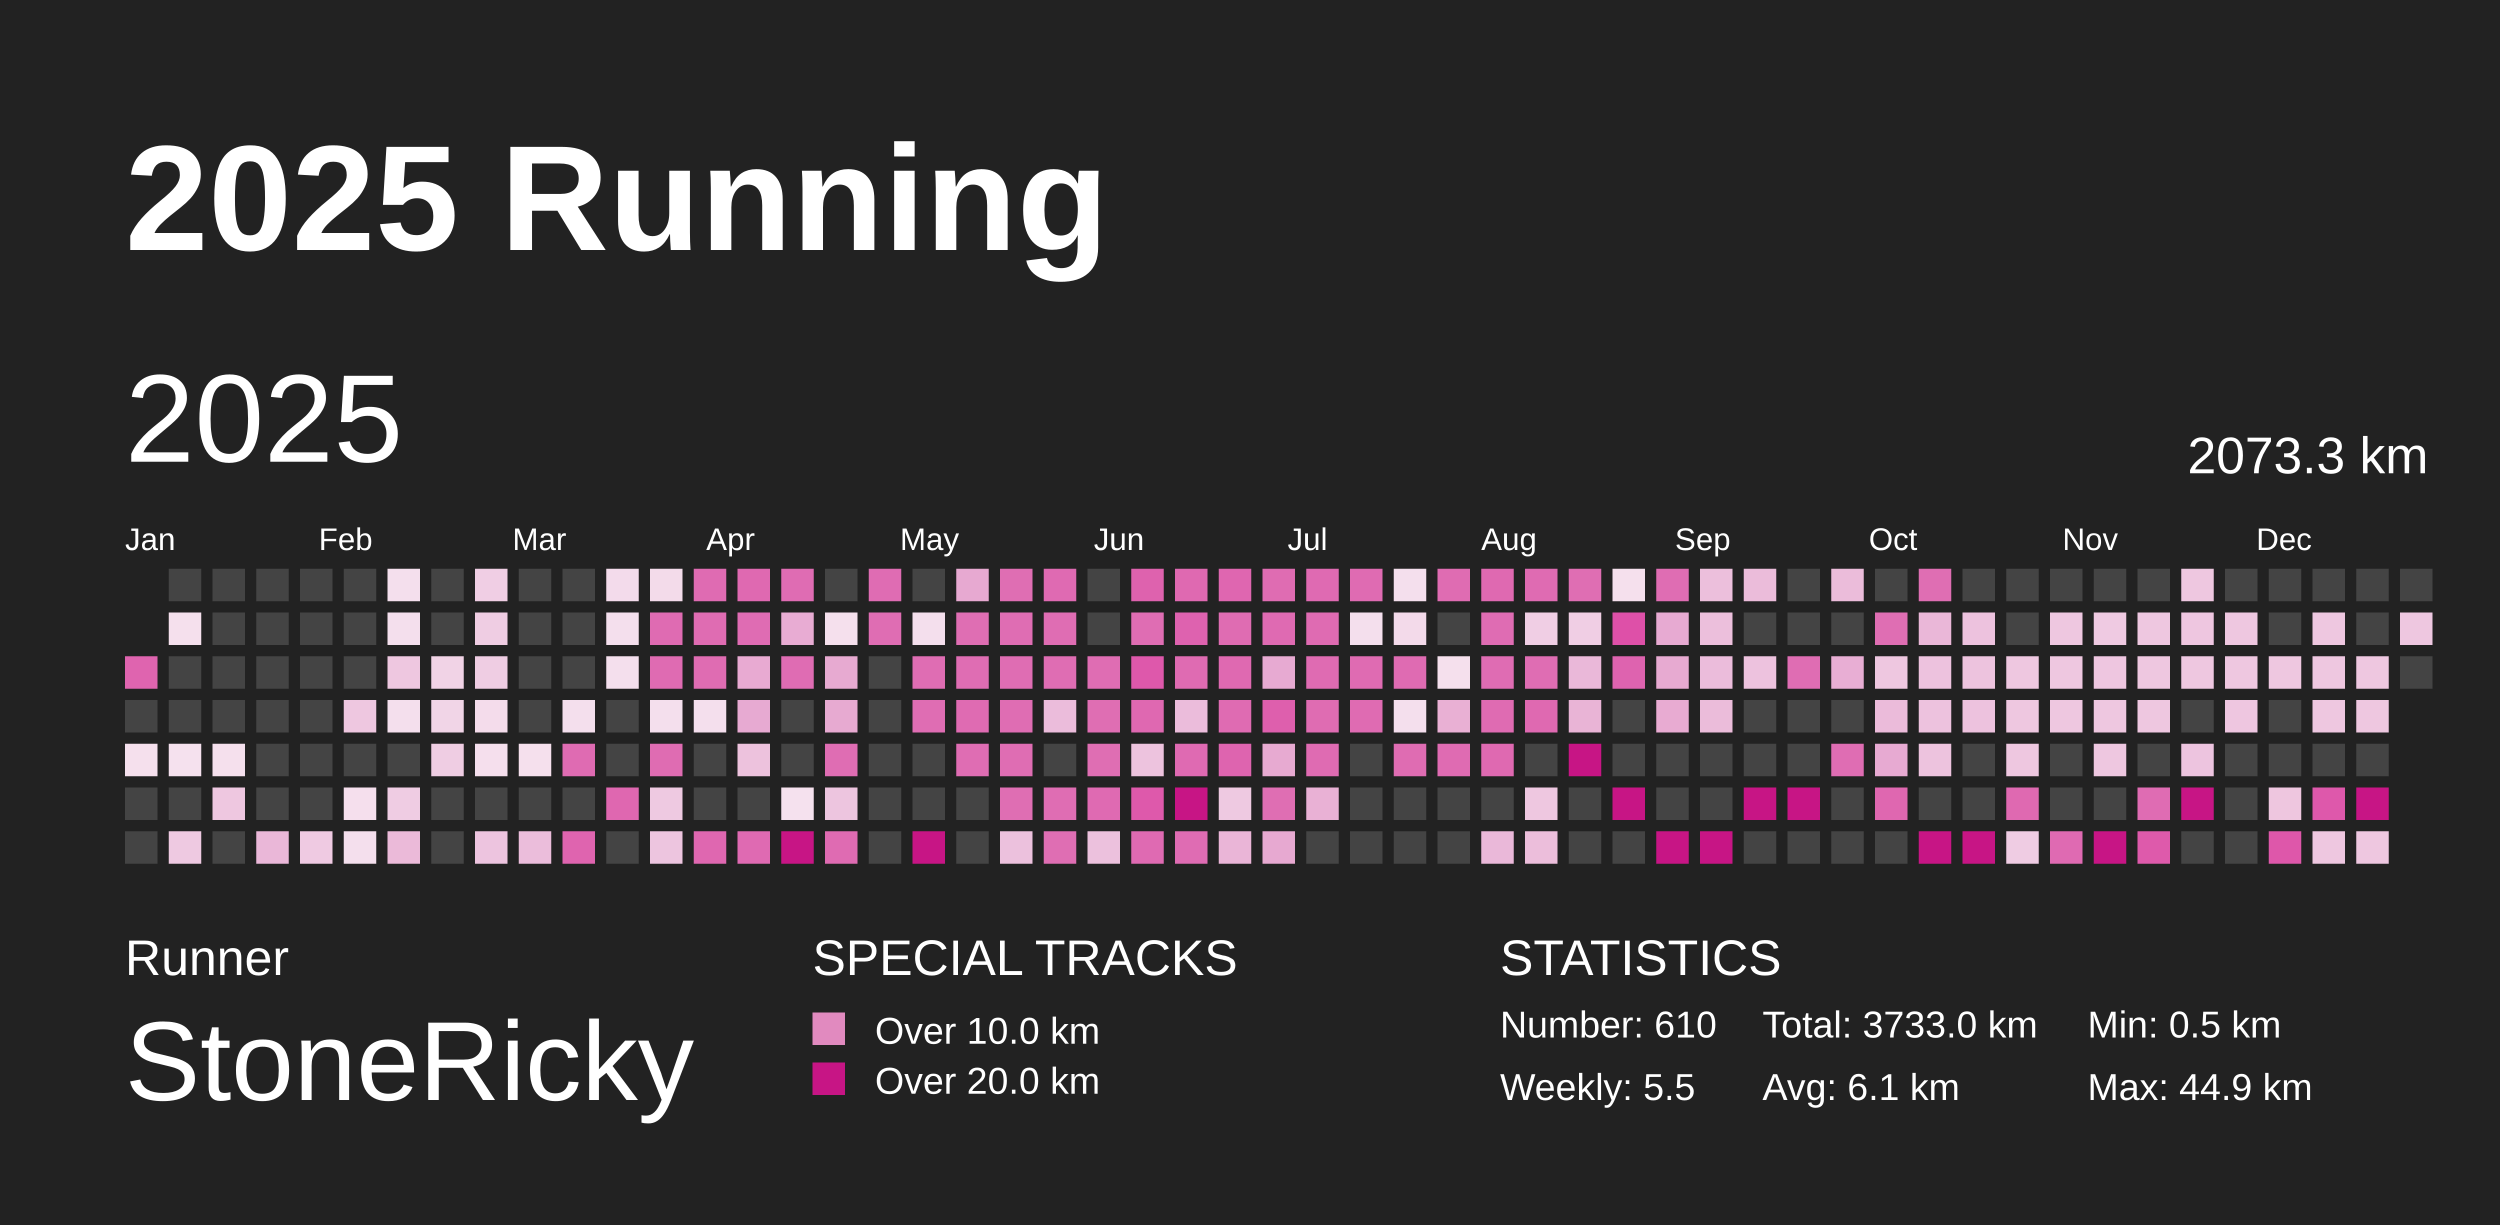
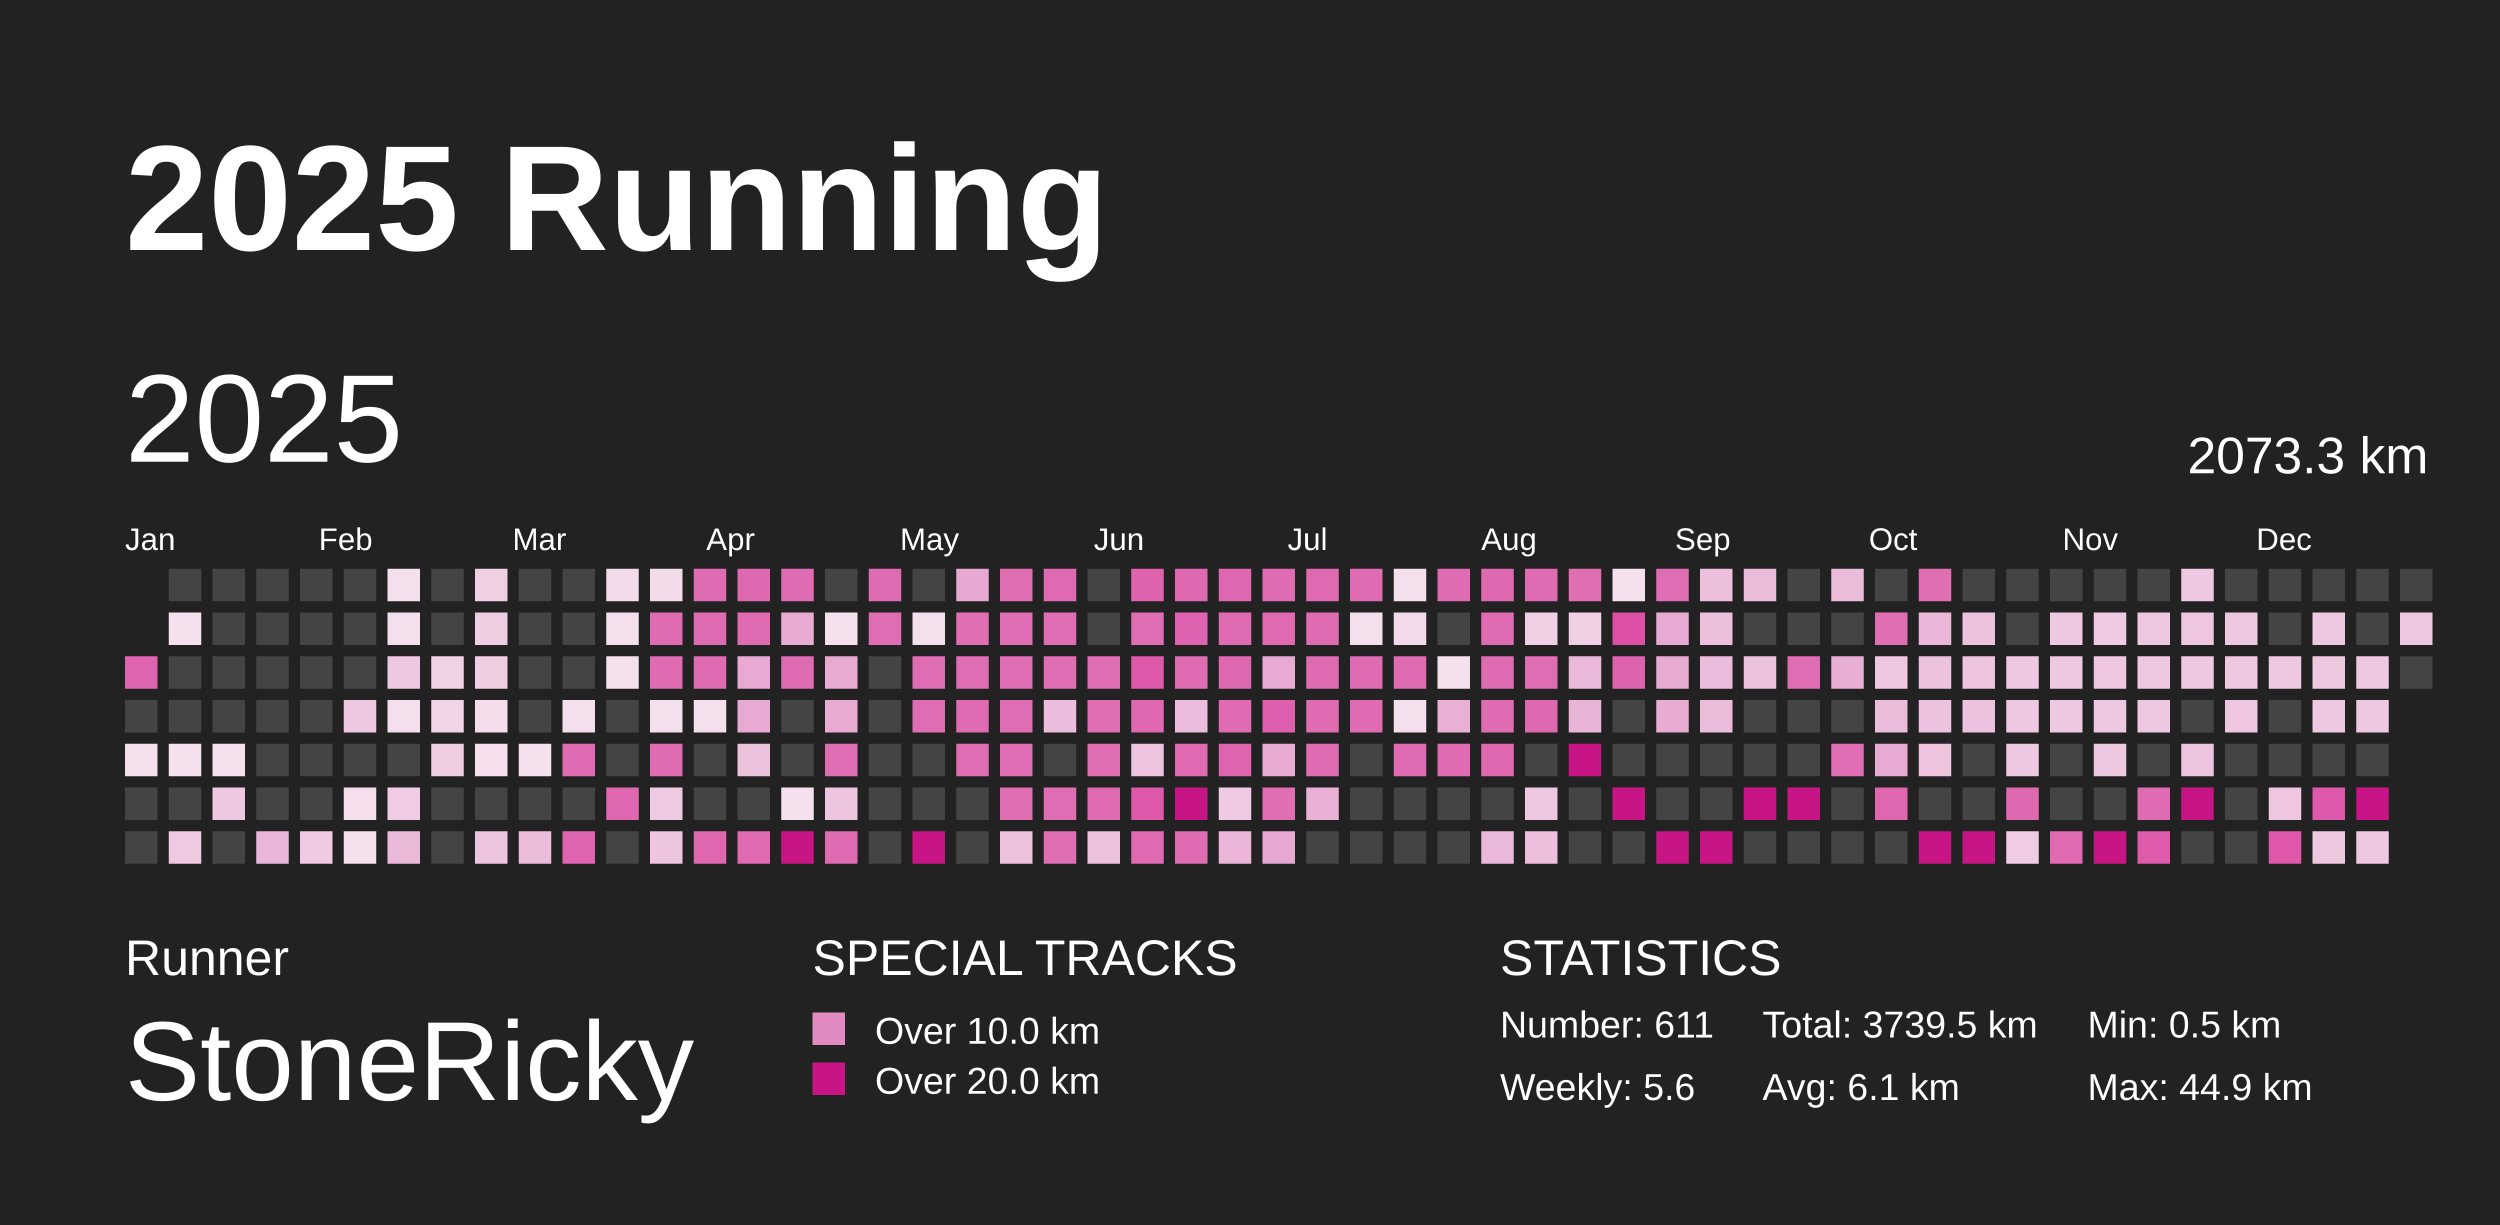
<svg xmlns="http://www.w3.org/2000/svg" baseProfile="full" height="98mm" version="1.1" viewBox="0,0,200,98" width="200mm">
  <defs>
    <pattern height="2" id="indoor-stripe" patternUnits="userSpaceOnUse" width="2">
      <line stroke="white" stroke-opacity="0.45" stroke-width="0.5" x1="0" x2="2" y1="2" y2="0" />
    </pattern>
  </defs>
  <rect fill="#222222" height="98" width="200" x="0" y="0" />
  <text fill="#FFFFFF" style="font-size:12px; font-family:Arial; font-weight:bold;" x="10" y="20">2025 Running</text>
  <text fill="#FFFFFF" style="font-size:4px; font-family:Arial" x="10" y="78">Runner</text>
  <text fill="#FFFFFF" style="font-size:9px; font-family:Arial" x="10" y="88">StoneRicky</text>
  <text fill="#FFFFFF" style="font-size:4px; font-family:Arial" x="65" y="78">SPECIAL TRACKS</text>
  <rect fill="#E18ABF" height="2.6" width="2.6" x="65" y="81" />
  <text fill="#FFFFFF" style="font-size:3px; font-family:Arial" x="70" y="83.5">Over 10.0 km</text>
  <rect fill="#C71585" height="2.6" width="2.6" x="65" y="85" />
  <text fill="#FFFFFF" style="font-size:3px; font-family:Arial" x="70" y="87.5">Over 20.0 km</text>
  <text fill="#FFFFFF" style="font-size:4px; font-family:Arial" x="120" y="78">STATISTICS</text>
-   <text fill="#FFFFFF" style="font-size:3px; font-family:Arial" x="120" y="83">Number: 610</text>
-   <text fill="#FFFFFF" style="font-size:3px; font-family:Arial" x="120" y="88">Weekly: 5.5</text>
-   <text fill="#FFFFFF" style="font-size:3px; font-family:Arial" x="141" y="83">Total: 3733.0 km</text>
+   <text fill="#FFFFFF" style="font-size:3px; font-family:Arial" x="120" y="83">Number: 611</text>
+   <text fill="#FFFFFF" style="font-size:3px; font-family:Arial" x="120" y="88">Weekly: 5.6</text>
+   <text fill="#FFFFFF" style="font-size:3px; font-family:Arial" x="141" y="83">Total: 3739.5 km</text>
  <text fill="#FFFFFF" style="font-size:3px; font-family:Arial" x="141" y="88">Avg: 6.1 km</text>
  <text fill="#FFFFFF" style="font-size:3px; font-family:Arial" x="167" y="83">Min: 0.5 km</text>
  <text fill="#FFFFFF" style="font-size:3px; font-family:Arial" x="167" y="88">Max: 44.9 km</text>
  <text dominant-baseline="hanging" fill="#FFFFFF" style="font-size:10.0px; font-family:Arial;" x="10" y="30">2025</text>
  <text dominant-baseline="hanging" fill="#FFFFFF" style="font-size:4.125px; font-family:Arial;" x="175" y="35">2073.3 km</text>
  <text fill="#FFFFFF" style="font-size:2.5px; font-family:Arial" x="10.0" y="44">Jan</text>
  <text fill="#FFFFFF" style="font-size:2.5px; font-family:Arial" x="25.5" y="44">Feb</text>
  <text fill="#FFFFFF" style="font-size:2.5px; font-family:Arial" x="41.0" y="44">Mar</text>
  <text fill="#FFFFFF" style="font-size:2.5px; font-family:Arial" x="56.5" y="44">Apr</text>
  <text fill="#FFFFFF" style="font-size:2.5px; font-family:Arial" x="72.0" y="44">May</text>
  <text fill="#FFFFFF" style="font-size:2.5px; font-family:Arial" x="87.5" y="44">Jun</text>
  <text fill="#FFFFFF" style="font-size:2.5px; font-family:Arial" x="103.0" y="44">Jul</text>
  <text fill="#FFFFFF" style="font-size:2.5px; font-family:Arial" x="118.5" y="44">Aug</text>
  <text fill="#FFFFFF" style="font-size:2.5px; font-family:Arial" x="134.0" y="44">Sep</text>
  <text fill="#FFFFFF" style="font-size:2.5px; font-family:Arial" x="149.5" y="44">Oct</text>
  <text fill="#FFFFFF" style="font-size:2.5px; font-family:Arial" x="165.0" y="44">Nov</text>
  <text fill="#FFFFFF" style="font-size:2.5px; font-family:Arial" x="180.5" y="44">Dec</text>
  <rect fill="#df64af" height="2.6" width="2.6" x="10.0" y="52.5" />
  <rect fill="#444444" height="2.6" width="2.6" x="10.0" y="56.0" />
  <rect fill="#f5e0ed" height="2.6" width="2.6" x="10.0" y="59.5" />
  <rect fill="#444444" height="2.6" width="2.6" x="10.0" y="63.0" />
  <rect fill="#444444" height="2.6" width="2.6" x="10.0" y="66.5" />
  <rect fill="#444444" height="2.6" width="2.6" x="13.5" y="45.5" />
  <rect fill="#f5e0ed" height="2.6" width="2.6" x="13.5" y="49.0" />
  <rect fill="#444444" height="2.6" width="2.6" x="13.5" y="52.5" />
  <rect fill="#444444" height="2.6" width="2.6" x="13.5" y="56.0" />
  <rect fill="#f5e1ee" height="2.6" width="2.6" x="13.5" y="59.5" />
  <rect fill="#444444" height="2.6" width="2.6" x="13.5" y="63.0" />
  <rect fill="#eec9e1" height="2.6" width="2.6" x="13.5" y="66.5" />
  <rect fill="#444444" height="2.6" width="2.6" x="17.0" y="45.5" />
  <rect fill="#444444" height="2.6" width="2.6" x="17.0" y="49.0" />
  <rect fill="#444444" height="2.6" width="2.6" x="17.0" y="52.5" />
  <rect fill="#444444" height="2.6" width="2.6" x="17.0" y="56.0" />
  <rect fill="#f5e0ed" height="2.6" width="2.6" x="17.0" y="59.5" />
  <rect fill="#eec7e0" height="2.6" width="2.6" x="17.0" y="63.0" />
  <rect fill="#444444" height="2.6" width="2.6" x="17.0" y="66.5" />
  <rect fill="#444444" height="2.6" width="2.6" x="20.5" y="45.5" />
  <rect fill="#444444" height="2.6" width="2.6" x="20.5" y="49.0" />
  <rect fill="#444444" height="2.6" width="2.6" x="20.5" y="52.5" />
  <rect fill="#444444" height="2.6" width="2.6" x="20.5" y="56.0" />
  <rect fill="#444444" height="2.6" width="2.6" x="20.5" y="59.5" />
  <rect fill="#444444" height="2.6" width="2.6" x="20.5" y="63.0" />
  <rect fill="#eab7d8" height="2.6" width="2.6" x="20.5" y="66.5" />
  <rect fill="#444444" height="2.6" width="2.6" x="24.0" y="45.5" />
  <rect fill="#444444" height="2.6" width="2.6" x="24.0" y="49.0" />
  <rect fill="#444444" height="2.6" width="2.6" x="24.0" y="52.5" />
  <rect fill="#444444" height="2.6" width="2.6" x="24.0" y="56.0" />
  <rect fill="#444444" height="2.6" width="2.6" x="24.0" y="59.5" />
  <rect fill="#444444" height="2.6" width="2.6" x="24.0" y="63.0" />
  <rect fill="#efcae2" height="2.6" width="2.6" x="24.0" y="66.5" />
  <rect fill="#444444" height="2.6" width="2.6" x="27.5" y="45.5" />
  <rect fill="#444444" height="2.6" width="2.6" x="27.5" y="49.0" />
  <rect fill="#444444" height="2.6" width="2.6" x="27.5" y="52.5" />
  <rect fill="#eec7e0" height="2.6" width="2.6" x="27.5" y="56.0" />
  <rect fill="#444444" height="2.6" width="2.6" x="27.5" y="59.5" />
  <rect fill="#f5dfed" height="2.6" width="2.6" x="27.5" y="63.0" />
  <rect fill="#f4dfed" height="2.6" width="2.6" x="27.5" y="66.5" />
  <rect fill="#f4dfed" height="2.6" width="2.6" x="31.0" y="45.5" />
  <rect fill="#f4dfed" height="2.6" width="2.6" x="31.0" y="49.0" />
  <rect fill="#eec7e0" height="2.6" width="2.6" x="31.0" y="52.5" />
  <rect fill="#f4dfed" height="2.6" width="2.6" x="31.0" y="56.0" />
  <rect fill="#444444" height="2.6" width="2.6" x="31.0" y="59.5" />
  <rect fill="#efcce3" height="2.6" width="2.6" x="31.0" y="63.0" />
  <rect fill="#ebbad9" height="2.6" width="2.6" x="31.0" y="66.5" />
  <rect fill="#444444" height="2.6" width="2.6" x="34.5" y="45.5" />
  <rect fill="#444444" height="2.6" width="2.6" x="34.5" y="49.0" />
  <rect fill="#f1d3e6" height="2.6" width="2.6" x="34.5" y="52.5" />
  <rect fill="#f1d5e7" height="2.6" width="2.6" x="34.5" y="56.0" />
  <rect fill="#efcde3" height="2.6" width="2.6" x="34.5" y="59.5" />
  <rect fill="#444444" height="2.6" width="2.6" x="34.5" y="63.0" />
  <rect fill="#444444" height="2.6" width="2.6" x="34.5" y="66.5" />
  <rect fill="#f0cee4" height="2.6" width="2.6" x="38.0" y="45.5" />
  <rect fill="#efcde3" height="2.6" width="2.6" x="38.0" y="49.0" />
  <rect fill="#efcde3" height="2.6" width="2.6" x="38.0" y="52.5" />
  <rect fill="#f4dceb" height="2.6" width="2.6" x="38.0" y="56.0" />
  <rect fill="#f5dfed" height="2.6" width="2.6" x="38.0" y="59.5" />
  <rect fill="#444444" height="2.6" width="2.6" x="38.0" y="63.0" />
  <rect fill="#edc4df" height="2.6" width="2.6" x="38.0" y="66.5" />
  <rect fill="#444444" height="2.6" width="2.6" x="41.5" y="45.5" />
  <rect fill="#444444" height="2.6" width="2.6" x="41.5" y="49.0" />
  <rect fill="#444444" height="2.6" width="2.6" x="41.5" y="52.5" />
  <rect fill="#444444" height="2.6" width="2.6" x="41.5" y="56.0" />
  <rect fill="#f5e0ed" height="2.6" width="2.6" x="41.5" y="59.5" />
  <rect fill="#444444" height="2.6" width="2.6" x="41.5" y="63.0" />
  <rect fill="#ebbddb" height="2.6" width="2.6" x="41.5" y="66.5" />
  <rect fill="#444444" height="2.6" width="2.6" x="45.0" y="45.5" />
  <rect fill="#444444" height="2.6" width="2.6" x="45.0" y="49.0" />
  <rect fill="#444444" height="2.6" width="2.6" x="45.0" y="52.5" />
  <rect fill="#f4dfed" height="2.6" width="2.6" x="45.0" y="56.0" />
  <rect fill="#df6bb2" height="2.6" width="2.6" x="45.0" y="59.5" />
  <rect fill="#444444" height="2.6" width="2.6" x="45.0" y="63.0" />
  <rect fill="#df64af" height="2.6" width="2.6" x="45.0" y="66.5" />
  <rect fill="#f3dbeb" height="2.6" width="2.6" x="48.5" y="45.5" />
  <rect fill="#f4dfed" height="2.6" width="2.6" x="48.5" y="49.0" />
  <rect fill="#f4dfed" height="2.6" width="2.6" x="48.5" y="52.5" />
  <rect fill="#444444" height="2.6" width="2.6" x="48.5" y="56.0" />
  <rect fill="#444444" height="2.6" width="2.6" x="48.5" y="59.5" />
  <rect fill="#df67b0" height="2.6" width="2.6" x="48.5" y="63.0" />
  <rect fill="#444444" height="2.6" width="2.6" x="48.5" y="66.5" />
  <rect fill="#f3dbea" height="2.6" width="2.6" x="52.0" y="45.5" />
  <rect fill="#df6bb2" height="2.6" width="2.6" x="52.0" y="49.0" />
  <rect fill="#df6bb2" height="2.6" width="2.6" x="52.0" y="52.5" />
  <rect fill="#f4dfed" height="2.6" width="2.6" x="52.0" y="56.0" />
  <rect fill="#df6cb2" height="2.6" width="2.6" x="52.0" y="59.5" />
  <rect fill="#eec9e1" height="2.6" width="2.6" x="52.0" y="63.0" />
  <rect fill="#edc5df" height="2.6" width="2.6" x="52.0" y="66.5" />
  <rect fill="#df6bb2" height="2.6" width="2.6" x="55.5" y="45.5" />
  <rect fill="#df6cb2" height="2.6" width="2.6" x="55.5" y="49.0" />
  <rect fill="#df6cb2" height="2.6" width="2.6" x="55.5" y="52.5" />
  <rect fill="#f4dfed" height="2.6" width="2.6" x="55.5" y="56.0" />
  <rect fill="#444444" height="2.6" width="2.6" x="55.5" y="59.5" />
  <rect fill="#444444" height="2.6" width="2.6" x="55.5" y="63.0" />
  <rect fill="#df67b0" height="2.6" width="2.6" x="55.5" y="66.5" />
  <rect fill="#df69b1" height="2.6" width="2.6" x="59.0" y="45.5" />
  <rect fill="#df6cb3" height="2.6" width="2.6" x="59.0" y="49.0" />
  <rect fill="#e8aad2" height="2.6" width="2.6" x="59.0" y="52.5" />
  <rect fill="#e7aad2" height="2.6" width="2.6" x="59.0" y="56.0" />
  <rect fill="#edc2dd" height="2.6" width="2.6" x="59.0" y="59.5" />
  <rect fill="#444444" height="2.6" width="2.6" x="59.0" y="63.0" />
  <rect fill="#df6ab2" height="2.6" width="2.6" x="59.0" y="66.5" />
  <rect fill="#df6cb3" height="2.6" width="2.6" x="62.5" y="45.5" />
  <rect fill="#e8acd3" height="2.6" width="2.6" x="62.5" y="49.0" />
  <rect fill="#df6cb3" height="2.6" width="2.6" x="62.5" y="52.5" />
  <rect fill="#444444" height="2.6" width="2.6" x="62.5" y="56.0" />
  <rect fill="#444444" height="2.6" width="2.6" x="62.5" y="59.5" />
  <rect fill="#f5e1ee" height="2.6" width="2.6" x="62.5" y="63.0" />
  <rect fill="#C71585" height="2.6" width="2.6" x="62.5" y="66.5" />
  <rect fill="#444444" height="2.6" width="2.6" x="66.0" y="45.5" />
  <rect fill="#f5e0ed" height="2.6" width="2.6" x="66.0" y="49.0" />
  <rect fill="#e7aad1" height="2.6" width="2.6" x="66.0" y="52.5" />
  <rect fill="#e7aad1" height="2.6" width="2.6" x="66.0" y="56.0" />
  <rect fill="#df6db3" height="2.6" width="2.6" x="66.0" y="59.5" />
  <rect fill="#edc5df" height="2.6" width="2.6" x="66.0" y="63.0" />
  <rect fill="#df6bb2" height="2.6" width="2.6" x="66.0" y="66.5" />
  <rect fill="#df6cb3" height="2.6" width="2.6" x="69.5" y="45.5" />
  <rect fill="#df6db3" height="2.6" width="2.6" x="69.5" y="49.0" />
  <rect fill="#444444" height="2.6" width="2.6" x="69.5" y="52.5" />
  <rect fill="#444444" height="2.6" width="2.6" x="69.5" y="56.0" />
  <rect fill="#444444" height="2.6" width="2.6" x="69.5" y="59.5" />
  <rect fill="#444444" height="2.6" width="2.6" x="69.5" y="63.0" />
  <rect fill="#444444" height="2.6" width="2.6" x="69.5" y="66.5" />
  <rect fill="#444444" height="2.6" width="2.6" x="73.0" y="45.5" />
  <rect fill="#f4dfed" height="2.6" width="2.6" x="73.0" y="49.0" />
  <rect fill="#df6db3" height="2.6" width="2.6" x="73.0" y="52.5" />
  <rect fill="#df6db3" height="2.6" width="2.6" x="73.0" y="56.0" />
  <rect fill="#444444" height="2.6" width="2.6" x="73.0" y="59.5" />
  <rect fill="#444444" height="2.6" width="2.6" x="73.0" y="63.0" />
  <rect fill="#C71585" height="2.6" width="2.6" x="73.0" y="66.5" />
  <rect fill="#e7a9d1" height="2.6" width="2.6" x="76.5" y="45.5" />
  <rect fill="#df6eb3" height="2.6" width="2.6" x="76.5" y="49.0" />
  <rect fill="#df6db3" height="2.6" width="2.6" x="76.5" y="52.5" />
  <rect fill="#df6bb2" height="2.6" width="2.6" x="76.5" y="56.0" />
  <rect fill="#df6db3" height="2.6" width="2.6" x="76.5" y="59.5" />
  <rect fill="#444444" height="2.6" width="2.6" x="76.5" y="63.0" />
  <rect fill="#444444" height="2.6" width="2.6" x="76.5" y="66.5" />
  <rect fill="#df6eb3" height="2.6" width="2.6" x="80.0" y="45.5" />
  <rect fill="#df6db3" height="2.6" width="2.6" x="80.0" y="49.0" />
  <rect fill="#df6db3" height="2.6" width="2.6" x="80.0" y="52.5" />
  <rect fill="#df6db3" height="2.6" width="2.6" x="80.0" y="56.0" />
  <rect fill="#df6db3" height="2.6" width="2.6" x="80.0" y="59.5" />
  <rect fill="#df6eb3" height="2.6" width="2.6" x="80.0" y="63.0" />
  <rect fill="#ecc1dd" height="2.6" width="2.6" x="80.0" y="66.5" />
  <rect fill="#df6ab2" height="2.6" width="2.6" x="83.5" y="45.5" />
  <rect fill="#df6db3" height="2.6" width="2.6" x="83.5" y="49.0" />
  <rect fill="#df6db3" height="2.6" width="2.6" x="83.5" y="52.5" />
  <rect fill="#ebbcdb" height="2.6" width="2.6" x="83.5" y="56.0" />
  <rect fill="#444444" height="2.6" width="2.6" x="83.5" y="59.5" />
  <rect fill="#df6db3" height="2.6" width="2.6" x="83.5" y="63.0" />
  <rect fill="#df6eb3" height="2.6" width="2.6" x="83.5" y="66.5" />
  <rect fill="#444444" height="2.6" width="2.6" x="87.0" y="45.5" />
  <rect fill="#444444" height="2.6" width="2.6" x="87.0" y="49.0" />
  <rect fill="#df6db3" height="2.6" width="2.6" x="87.0" y="52.5" />
  <rect fill="#df6eb3" height="2.6" width="2.6" x="87.0" y="56.0" />
  <rect fill="#df6eb3" height="2.6" width="2.6" x="87.0" y="59.5" />
  <rect fill="#df6ab2" height="2.6" width="2.6" x="87.0" y="63.0" />
  <rect fill="#ecc1dd" height="2.6" width="2.6" x="87.0" y="66.5" />
  <rect fill="#de62ae" height="2.6" width="2.6" x="90.5" y="45.5" />
  <rect fill="#df6db3" height="2.6" width="2.6" x="90.5" y="49.0" />
  <rect fill="#de58ab" height="2.6" width="2.6" x="90.5" y="52.5" />
  <rect fill="#df68b1" height="2.6" width="2.6" x="90.5" y="56.0" />
  <rect fill="#edc3de" height="2.6" width="2.6" x="90.5" y="59.5" />
  <rect fill="#de59ab" height="2.6" width="2.6" x="90.5" y="63.0" />
  <rect fill="#df6ab2" height="2.6" width="2.6" x="90.5" y="66.5" />
  <rect fill="#df69b1" height="2.6" width="2.6" x="94.0" y="45.5" />
  <rect fill="#de62af" height="2.6" width="2.6" x="94.0" y="49.0" />
  <rect fill="#df6bb2" height="2.6" width="2.6" x="94.0" y="52.5" />
  <rect fill="#ebbcdb" height="2.6" width="2.6" x="94.0" y="56.0" />
  <rect fill="#df6ab2" height="2.6" width="2.6" x="94.0" y="59.5" />
  <rect fill="#C71585" height="2.6" width="2.6" x="94.0" y="63.0" />
  <rect fill="#df6cb3" height="2.6" width="2.6" x="94.0" y="66.5" />
  <rect fill="#df66b0" height="2.6" width="2.6" x="97.5" y="45.5" />
  <rect fill="#df6cb2" height="2.6" width="2.6" x="97.5" y="49.0" />
  <rect fill="#df69b1" height="2.6" width="2.6" x="97.5" y="52.5" />
  <rect fill="#df6bb2" height="2.6" width="2.6" x="97.5" y="56.0" />
  <rect fill="#de64af" height="2.6" width="2.6" x="97.5" y="59.5" />
  <rect fill="#eec9e1" height="2.6" width="2.6" x="97.5" y="63.0" />
  <rect fill="#eab5d7" height="2.6" width="2.6" x="97.5" y="66.5" />
  <rect fill="#df6cb2" height="2.6" width="2.6" x="101.0" y="45.5" />
  <rect fill="#df6ab2" height="2.6" width="2.6" x="101.0" y="49.0" />
  <rect fill="#e7aad2" height="2.6" width="2.6" x="101.0" y="52.5" />
  <rect fill="#de5fad" height="2.6" width="2.6" x="101.0" y="56.0" />
  <rect fill="#e7aad1" height="2.6" width="2.6" x="101.0" y="59.5" />
  <rect fill="#df6eb3" height="2.6" width="2.6" x="101.0" y="63.0" />
  <rect fill="#e7a9d1" height="2.6" width="2.6" x="101.0" y="66.5" />
  <rect fill="#df6ab2" height="2.6" width="2.6" x="104.5" y="45.5" />
  <rect fill="#df6bb2" height="2.6" width="2.6" x="104.5" y="49.0" />
  <rect fill="#df6bb2" height="2.6" width="2.6" x="104.5" y="52.5" />
  <rect fill="#df6cb2" height="2.6" width="2.6" x="104.5" y="56.0" />
  <rect fill="#df6bb2" height="2.6" width="2.6" x="104.5" y="59.5" />
  <rect fill="#e9b1d5" height="2.6" width="2.6" x="104.5" y="63.0" />
  <rect fill="#444444" height="2.6" width="2.6" x="104.5" y="66.5" />
  <rect fill="#df6bb2" height="2.6" width="2.6" x="108.0" y="45.5" />
  <rect fill="#f4dfed" height="2.6" width="2.6" x="108.0" y="49.0" />
  <rect fill="#df6bb2" height="2.6" width="2.6" x="108.0" y="52.5" />
  <rect fill="#df6bb2" height="2.6" width="2.6" x="108.0" y="56.0" />
  <rect fill="#444444" height="2.6" width="2.6" x="108.0" y="59.5" />
  <rect fill="#444444" height="2.6" width="2.6" x="108.0" y="63.0" />
  <rect fill="#444444" height="2.6" width="2.6" x="108.0" y="66.5" />
  <rect fill="#f4dfed" height="2.6" width="2.6" x="111.5" y="45.5" />
  <rect fill="#f3daea" height="2.6" width="2.6" x="111.5" y="49.0" />
  <rect fill="#df6bb2" height="2.6" width="2.6" x="111.5" y="52.5" />
  <rect fill="#f4dfed" height="2.6" width="2.6" x="111.5" y="56.0" />
  <rect fill="#df6cb2" height="2.6" width="2.6" x="111.5" y="59.5" />
  <rect fill="#444444" height="2.6" width="2.6" x="111.5" y="63.0" />
  <rect fill="#444444" height="2.6" width="2.6" x="111.5" y="66.5" />
  <rect fill="#df6cb2" height="2.6" width="2.6" x="115.0" y="45.5" />
  <rect fill="#444444" height="2.6" width="2.6" x="115.0" y="49.0" />
  <rect fill="#f5e0ed" height="2.6" width="2.6" x="115.0" y="52.5" />
  <rect fill="#e9b0d4" height="2.6" width="2.6" x="115.0" y="56.0" />
  <rect fill="#df6bb2" height="2.6" width="2.6" x="115.0" y="59.5" />
  <rect fill="#444444" height="2.6" width="2.6" x="115.0" y="63.0" />
  <rect fill="#444444" height="2.6" width="2.6" x="115.0" y="66.5" />
  <rect fill="#df69b1" height="2.6" width="2.6" x="118.5" y="45.5" />
  <rect fill="#df6cb3" height="2.6" width="2.6" x="118.5" y="49.0" />
  <rect fill="#df6cb3" height="2.6" width="2.6" x="118.5" y="52.5" />
  <rect fill="#df6bb2" height="2.6" width="2.6" x="118.5" y="56.0" />
  <rect fill="#df69b1" height="2.6" width="2.6" x="118.5" y="59.5" />
  <rect fill="#444444" height="2.6" width="2.6" x="118.5" y="63.0" />
  <rect fill="#eab8d9" height="2.6" width="2.6" x="118.5" y="66.5" />
  <rect fill="#df6bb2" height="2.6" width="2.6" x="122.0" y="45.5" />
  <rect fill="#f0cee4" height="2.6" width="2.6" x="122.0" y="49.0" />
  <rect fill="#df6db3" height="2.6" width="2.6" x="122.0" y="52.5" />
  <rect fill="#df69b1" height="2.6" width="2.6" x="122.0" y="56.0" />
  <rect fill="#444444" height="2.6" width="2.6" x="122.0" y="59.5" />
  <rect fill="#eec7e0" height="2.6" width="2.6" x="122.0" y="63.0" />
  <rect fill="#ecbedb" height="2.6" width="2.6" x="122.0" y="66.5" />
  <rect fill="#df6eb3" height="2.6" width="2.6" x="125.5" y="45.5" />
  <rect fill="#f0cee4" height="2.6" width="2.6" x="125.5" y="49.0" />
  <rect fill="#eab8d9" height="2.6" width="2.6" x="125.5" y="52.5" />
  <rect fill="#e9b4d6" height="2.6" width="2.6" x="125.5" y="56.0" />
  <rect fill="#C71585" height="2.6" width="2.6" x="125.5" y="59.5" />
  <rect fill="#444444" height="2.6" width="2.6" x="125.5" y="63.0" />
  <rect fill="#444444" height="2.6" width="2.6" x="125.5" y="66.5" />
  <rect fill="#f5e0ed" height="2.6" width="2.6" x="129.0" y="45.5" />
  <rect fill="#de50a8" height="2.6" width="2.6" x="129.0" y="49.0" />
  <rect fill="#de63af" height="2.6" width="2.6" x="129.0" y="52.5" />
  <rect fill="#444444" height="2.6" width="2.6" x="129.0" y="56.0" />
  <rect fill="#444444" height="2.6" width="2.6" x="129.0" y="59.5" />
  <rect fill="#C71585" height="2.6" width="2.6" x="129.0" y="63.0" />
  <rect fill="#444444" height="2.6" width="2.6" x="129.0" y="66.5" />
  <rect fill="#df6db3" height="2.6" width="2.6" x="132.5" y="45.5" />
  <rect fill="#e7aad2" height="2.6" width="2.6" x="132.5" y="49.0" />
  <rect fill="#e7aad1" height="2.6" width="2.6" x="132.5" y="52.5" />
  <rect fill="#e8abd2" height="2.6" width="2.6" x="132.5" y="56.0" />
  <rect fill="#444444" height="2.6" width="2.6" x="132.5" y="59.5" />
  <rect fill="#444444" height="2.6" width="2.6" x="132.5" y="63.0" />
  <rect fill="#C71585" height="2.6" width="2.6" x="132.5" y="66.5" />
  <rect fill="#ecbfdc" height="2.6" width="2.6" x="136.0" y="45.5" />
  <rect fill="#ecbfdc" height="2.6" width="2.6" x="136.0" y="49.0" />
  <rect fill="#ebbcdb" height="2.6" width="2.6" x="136.0" y="52.5" />
  <rect fill="#ebbcda" height="2.6" width="2.6" x="136.0" y="56.0" />
  <rect fill="#444444" height="2.6" width="2.6" x="136.0" y="59.5" />
  <rect fill="#444444" height="2.6" width="2.6" x="136.0" y="63.0" />
  <rect fill="#C71585" height="2.6" width="2.6" x="136.0" y="66.5" />
  <rect fill="#ebbcda" height="2.6" width="2.6" x="139.5" y="45.5" />
  <rect fill="#444444" height="2.6" width="2.6" x="139.5" y="49.0" />
  <rect fill="#edc2de" height="2.6" width="2.6" x="139.5" y="52.5" />
  <rect fill="#444444" height="2.6" width="2.6" x="139.5" y="56.0" />
  <rect fill="#444444" height="2.6" width="2.6" x="139.5" y="59.5" />
  <rect fill="#C71585" height="2.6" width="2.6" x="139.5" y="63.0" />
  <rect fill="#444444" height="2.6" width="2.6" x="139.5" y="66.5" />
  <rect fill="#444444" height="2.6" width="2.6" x="143.0" y="45.5" />
  <rect fill="#444444" height="2.6" width="2.6" x="143.0" y="49.0" />
  <rect fill="#df6db3" height="2.6" width="2.6" x="143.0" y="52.5" />
  <rect fill="#444444" height="2.6" width="2.6" x="143.0" y="56.0" />
  <rect fill="#444444" height="2.6" width="2.6" x="143.0" y="59.5" />
  <rect fill="#C71585" height="2.6" width="2.6" x="143.0" y="63.0" />
  <rect fill="#444444" height="2.6" width="2.6" x="143.0" y="66.5" />
  <rect fill="#ebbcda" height="2.6" width="2.6" x="146.5" y="45.5" />
  <rect fill="#444444" height="2.6" width="2.6" x="146.5" y="49.0" />
  <rect fill="#e8aed4" height="2.6" width="2.6" x="146.5" y="52.5" />
  <rect fill="#444444" height="2.6" width="2.6" x="146.5" y="56.0" />
  <rect fill="#df6db3" height="2.6" width="2.6" x="146.5" y="59.5" />
  <rect fill="#444444" height="2.6" width="2.6" x="146.5" y="63.0" />
  <rect fill="#444444" height="2.6" width="2.6" x="146.5" y="66.5" />
  <rect fill="#444444" height="2.6" width="2.6" x="150.0" y="45.5" />
  <rect fill="#df6eb3" height="2.6" width="2.6" x="150.0" y="49.0" />
  <rect fill="#eec7e0" height="2.6" width="2.6" x="150.0" y="52.5" />
  <rect fill="#ebbbda" height="2.6" width="2.6" x="150.0" y="56.0" />
  <rect fill="#e7aad2" height="2.6" width="2.6" x="150.0" y="59.5" />
  <rect fill="#df67b0" height="2.6" width="2.6" x="150.0" y="63.0" />
  <rect fill="#444444" height="2.6" width="2.6" x="150.0" y="66.5" />
  <rect fill="#df6eb3" height="2.6" width="2.6" x="153.5" y="45.5" />
  <rect fill="#eab7d8" height="2.6" width="2.6" x="153.5" y="49.0" />
  <rect fill="#edc2de" height="2.6" width="2.6" x="153.5" y="52.5" />
  <rect fill="#edc2de" height="2.6" width="2.6" x="153.5" y="56.0" />
  <rect fill="#edc3de" height="2.6" width="2.6" x="153.5" y="59.5" />
  <rect fill="#444444" height="2.6" width="2.6" x="153.5" y="63.0" />
  <rect fill="#C71585" height="2.6" width="2.6" x="153.5" y="66.5" />
  <rect fill="#444444" height="2.6" width="2.6" x="157.0" y="45.5" />
  <rect fill="#edc2de" height="2.6" width="2.6" x="157.0" y="49.0" />
  <rect fill="#edc3de" height="2.6" width="2.6" x="157.0" y="52.5" />
  <rect fill="#edc2de" height="2.6" width="2.6" x="157.0" y="56.0" />
  <rect fill="#444444" height="2.6" width="2.6" x="157.0" y="59.5" />
  <rect fill="#444444" height="2.6" width="2.6" x="157.0" y="63.0" />
  <rect fill="#C71585" height="2.6" width="2.6" x="157.0" y="66.5" />
  <rect fill="#444444" height="2.6" width="2.6" x="160.5" y="45.5" />
  <rect fill="#444444" height="2.6" width="2.6" x="160.5" y="49.0" />
  <rect fill="#eec7e0" height="2.6" width="2.6" x="160.5" y="52.5" />
  <rect fill="#eec7e0" height="2.6" width="2.6" x="160.5" y="56.0" />
  <rect fill="#eec7e0" height="2.6" width="2.6" x="160.5" y="59.5" />
  <rect fill="#df69b1" height="2.6" width="2.6" x="160.5" y="63.0" />
  <rect fill="#efcce3" height="2.6" width="2.6" x="160.5" y="66.5" />
  <rect fill="#444444" height="2.6" width="2.6" x="164.0" y="45.5" />
  <rect fill="#eec7e0" height="2.6" width="2.6" x="164.0" y="49.0" />
  <rect fill="#eec7e0" height="2.6" width="2.6" x="164.0" y="52.5" />
  <rect fill="#eec7e0" height="2.6" width="2.6" x="164.0" y="56.0" />
  <rect fill="#444444" height="2.6" width="2.6" x="164.0" y="59.5" />
  <rect fill="#444444" height="2.6" width="2.6" x="164.0" y="63.0" />
  <rect fill="#df6ab2" height="2.6" width="2.6" x="164.0" y="66.5" />
  <rect fill="#444444" height="2.6" width="2.6" x="167.5" y="45.5" />
  <rect fill="#efcae2" height="2.6" width="2.6" x="167.5" y="49.0" />
  <rect fill="#eec6e0" height="2.6" width="2.6" x="167.5" y="52.5" />
  <rect fill="#eec7e0" height="2.6" width="2.6" x="167.5" y="56.0" />
  <rect fill="#eec7e0" height="2.6" width="2.6" x="167.5" y="59.5" />
  <rect fill="#444444" height="2.6" width="2.6" x="167.5" y="63.0" />
  <rect fill="#C71585" height="2.6" width="2.6" x="167.5" y="66.5" />
  <rect fill="#444444" height="2.6" width="2.6" x="171.0" y="45.5" />
  <rect fill="#eec7e0" height="2.6" width="2.6" x="171.0" y="49.0" />
  <rect fill="#eec7e0" height="2.6" width="2.6" x="171.0" y="52.5" />
  <rect fill="#eec7e0" height="2.6" width="2.6" x="171.0" y="56.0" />
  <rect fill="#444444" height="2.6" width="2.6" x="171.0" y="59.5" />
  <rect fill="#df6cb3" height="2.6" width="2.6" x="171.0" y="63.0" />
  <rect fill="#de5aab" height="2.6" width="2.6" x="171.0" y="66.5" />
  <rect fill="#eec7e0" height="2.6" width="2.6" x="174.5" y="45.5" />
  <rect fill="#eec6e0" height="2.6" width="2.6" x="174.5" y="49.0" />
  <rect fill="#eec7e0" height="2.6" width="2.6" x="174.5" y="52.5" />
  <rect fill="#444444" height="2.6" width="2.6" x="174.5" y="56.0" />
  <rect fill="#edc4df" height="2.6" width="2.6" x="174.5" y="59.5" />
  <rect fill="#C71585" height="2.6" width="2.6" x="174.5" y="63.0" />
  <rect fill="#444444" height="2.6" width="2.6" x="174.5" y="66.5" />
  <rect fill="#444444" height="2.6" width="2.6" x="178.0" y="45.5" />
  <rect fill="#eec7e0" height="2.6" width="2.6" x="178.0" y="49.0" />
  <rect fill="#eec7e0" height="2.6" width="2.6" x="178.0" y="52.5" />
  <rect fill="#eec6e0" height="2.6" width="2.6" x="178.0" y="56.0" />
  <rect fill="#444444" height="2.6" width="2.6" x="178.0" y="59.5" />
  <rect fill="#444444" height="2.6" width="2.6" x="178.0" y="63.0" />
  <rect fill="#444444" height="2.6" width="2.6" x="178.0" y="66.5" />
  <rect fill="#444444" height="2.6" width="2.6" x="181.5" y="45.5" />
  <rect fill="#444444" height="2.6" width="2.6" x="181.5" y="49.0" />
  <rect fill="#eec7e0" height="2.6" width="2.6" x="181.5" y="52.5" />
  <rect fill="#444444" height="2.6" width="2.6" x="181.5" y="56.0" />
  <rect fill="#444444" height="2.6" width="2.6" x="181.5" y="59.5" />
  <rect fill="#eec6df" height="2.6" width="2.6" x="181.5" y="63.0" />
  <rect fill="#de57aa" height="2.6" width="2.6" x="181.5" y="66.5" />
  <rect fill="#444444" height="2.6" width="2.6" x="185.0" y="45.5" />
  <rect fill="#eec7e0" height="2.6" width="2.6" x="185.0" y="49.0" />
  <rect fill="#eec7e0" height="2.6" width="2.6" x="185.0" y="52.5" />
  <rect fill="#eec7e0" height="2.6" width="2.6" x="185.0" y="56.0" />
  <rect fill="#444444" height="2.6" width="2.6" x="185.0" y="59.5" />
  <rect fill="#de58ab" height="2.6" width="2.6" x="185.0" y="63.0" />
  <rect fill="#eec7e0" height="2.6" width="2.6" x="185.0" y="66.5" />
  <rect fill="#444444" height="2.6" width="2.6" x="188.5" y="45.5" />
  <rect fill="#444444" height="2.6" width="2.6" x="188.5" y="49.0" />
  <rect fill="#eec7e0" height="2.6" width="2.6" x="188.5" y="52.5" />
  <rect fill="#eec7e0" height="2.6" width="2.6" x="188.5" y="56.0" />
  <rect fill="#444444" height="2.6" width="2.6" x="188.5" y="59.5" />
  <rect fill="#C71585" height="2.6" width="2.6" x="188.5" y="63.0" />
  <rect fill="#eec7e0" height="2.6" width="2.6" x="188.5" y="66.5" />
  <rect fill="#444444" height="2.6" width="2.6" x="192.0" y="45.5" />
  <rect fill="#eec7e0" height="2.6" width="2.6" x="192.0" y="49.0" />
  <rect fill="#444444" height="2.6" width="2.6" x="192.0" y="52.5" />
</svg>
